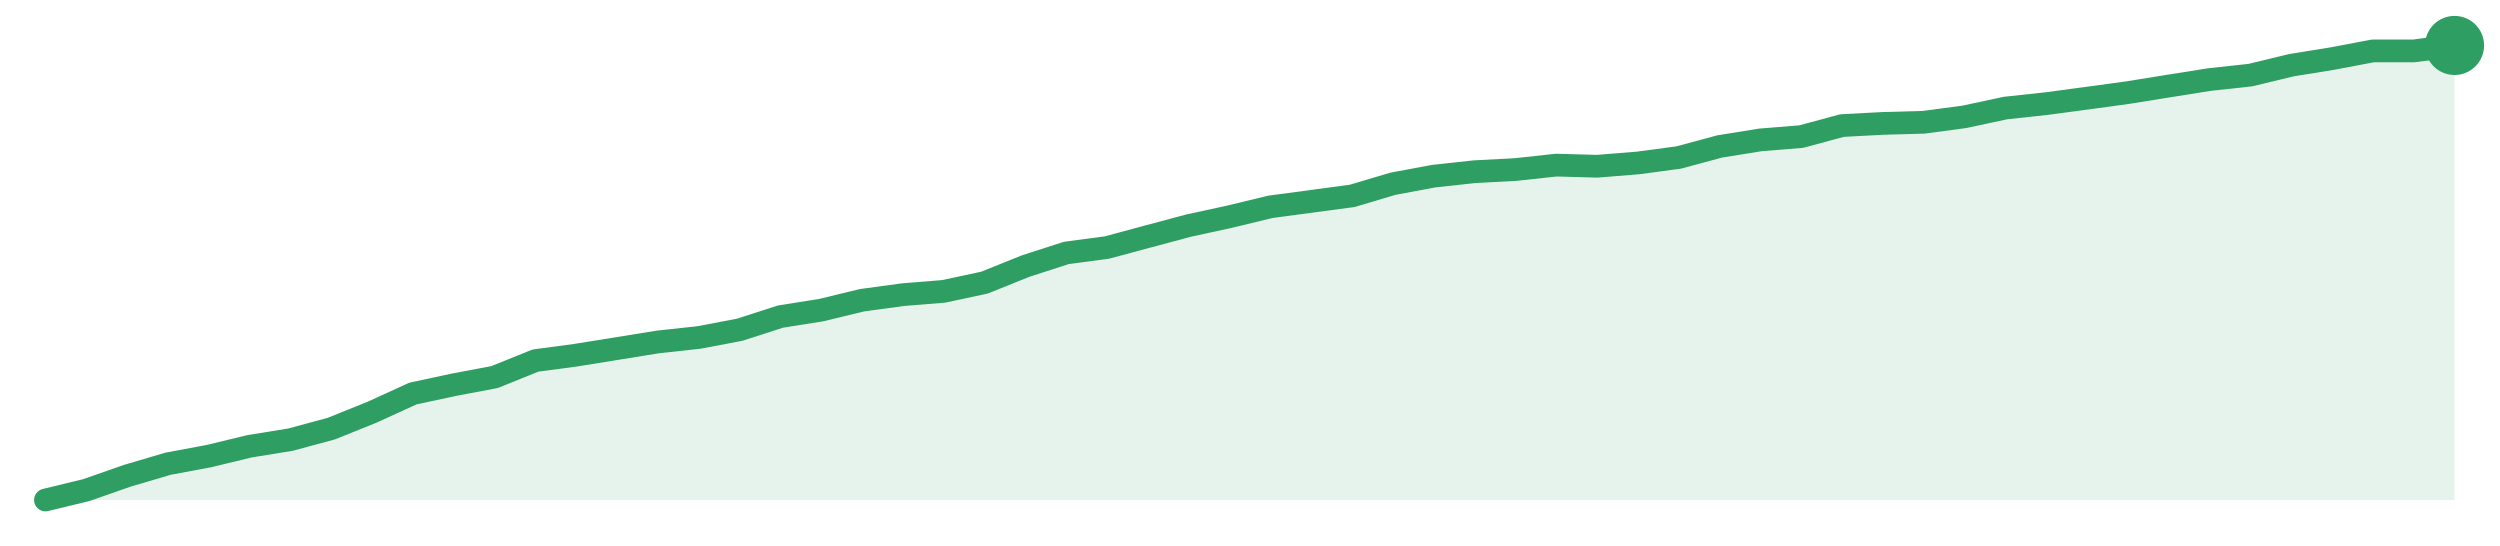
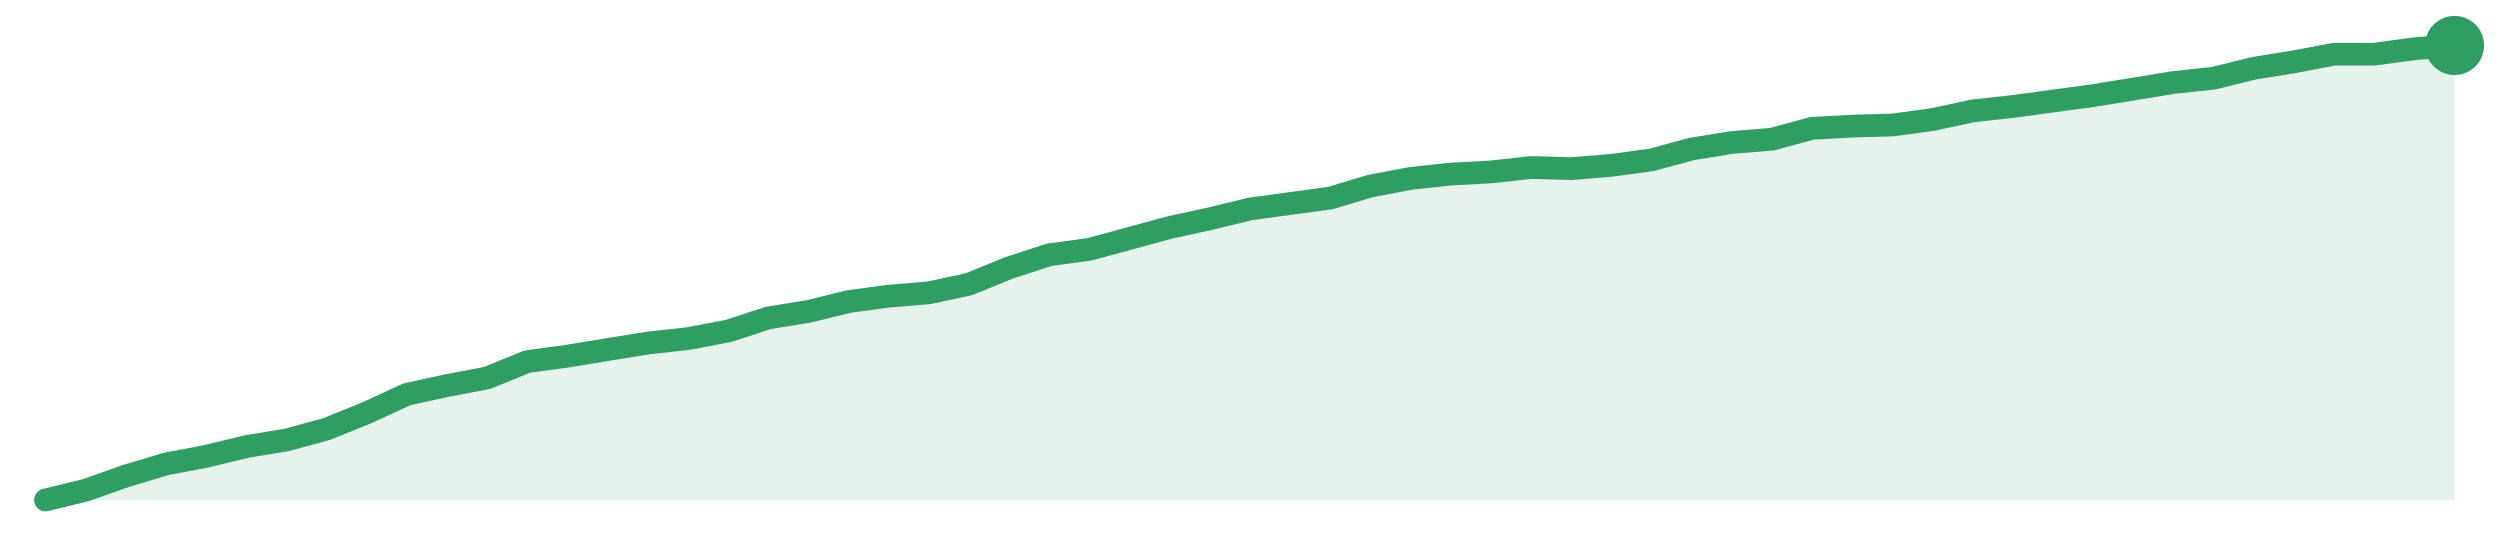
<svg xmlns="http://www.w3.org/2000/svg" width="220" height="48" viewBox="0 0 220 48" role="img" aria-label="trend">
-   <path d="M4.0,44.0 L4.0,44.0 L7.59,43.13 L11.19,41.87 L14.78,40.81 L18.37,40.14 L21.97,39.27 L25.56,38.69 L29.15,37.72 L32.75,36.27 L36.34,34.63 L39.93,33.86 L43.53,33.18 L47.12,31.73 L50.71,31.25 L54.31,30.67 L57.9,30.09 L61.49,29.7 L65.08,29.02 L68.68,27.86 L72.27,27.29 L75.86,26.42 L79.46,25.93 L83.05,25.64 L86.64,24.87 L90.24,23.42 L93.83,22.26 L97.42,21.78 L101.02,20.81 L104.61,19.85 L108.2,19.07 L111.8,18.2 L115.39,17.72 L118.98,17.24 L122.58,16.17 L126.17,15.5 L129.76,15.11 L133.36,14.92 L136.95,14.53 L140.54,14.63 L144.14,14.34 L147.73,13.86 L151.32,12.89 L154.92,12.31 L158.51,12.02 L162.1,11.05 L165.69,10.86 L169.29,10.76 L172.88,10.28 L176.47,9.51 L180.07,9.12 L183.66,8.64 L187.25,8.15 L190.85,7.57 L194.44,7.0 L198.03,6.61 L201.63,5.74 L205.22,5.16 L208.81,4.48 L212.41,4.48 L216.0,4.0 L216.0,44.0 Z" fill="#2f9e631f" />
-   <path d="M4.0,44.0 L7.59,43.13 L11.19,41.87 L14.78,40.81 L18.37,40.14 L21.97,39.27 L25.56,38.69 L29.15,37.72 L32.75,36.27 L36.34,34.63 L39.93,33.86 L43.53,33.18 L47.12,31.73 L50.71,31.25 L54.31,30.67 L57.9,30.09 L61.49,29.7 L65.08,29.02 L68.68,27.86 L72.27,27.29 L75.86,26.42 L79.46,25.93 L83.05,25.64 L86.64,24.87 L90.24,23.42 L93.83,22.26 L97.42,21.78 L101.02,20.81 L104.61,19.85 L108.2,19.07 L111.8,18.2 L115.39,17.72 L118.98,17.24 L122.58,16.17 L126.17,15.5 L129.76,15.11 L133.36,14.92 L136.95,14.53 L140.54,14.63 L144.14,14.34 L147.73,13.86 L151.32,12.89 L154.92,12.31 L158.51,12.02 L162.1,11.05 L165.69,10.86 L169.29,10.76 L172.88,10.28 L176.47,9.51 L180.07,9.12 L183.66,8.64 L187.25,8.15 L190.85,7.57 L194.44,7.0 L198.03,6.61 L201.63,5.74 L205.22,5.16 L208.81,4.48 L212.41,4.48 L216.0,4.0" fill="none" stroke="#2f9e63" stroke-width="2" stroke-linejoin="round" stroke-linecap="round" />
+   <path d="M4.0,44.0 L4.0,44.0 L7.53,43.14 L11.07,41.89 L14.6,40.83 L18.13,40.16 L21.67,39.3 L25.2,38.72 L28.73,37.76 L32.27,36.33 L35.8,34.7 L39.33,33.93 L42.87,33.26 L46.4,31.82 L49.93,31.34 L53.47,30.76 L57.0,30.19 L60.53,29.8 L64.07,29.13 L67.6,27.98 L71.13,27.41 L74.67,26.54 L78.2,26.06 L81.73,25.77 L85.27,25.01 L88.8,23.57 L92.33,22.42 L95.87,21.94 L99.4,20.98 L102.93,20.02 L106.47,19.25 L110.0,18.39 L113.53,17.91 L117.07,17.43 L120.6,16.37 L124.13,15.7 L127.67,15.32 L131.2,15.13 L134.73,14.74 L138.27,14.84 L141.8,14.55 L145.33,14.07 L148.87,13.11 L152.4,12.54 L155.93,12.25 L159.47,11.29 L163.0,11.1 L166.53,11.0 L170.07,10.52 L173.6,9.76 L177.13,9.37 L180.67,8.89 L184.2,8.41 L187.73,7.84 L191.27,7.26 L194.8,6.88 L198.33,6.01 L201.87,5.44 L205.4,4.77 L208.93,4.77 L212.47,4.29 L216.0,4.0 L216.0,44.0 Z" fill="#2f9e631f" />
+   <path d="M4.0,44.0 L7.53,43.14 L11.07,41.89 L14.6,40.83 L18.13,40.16 L21.67,39.3 L25.2,38.72 L28.73,37.76 L32.27,36.33 L35.8,34.7 L39.33,33.93 L42.87,33.26 L46.4,31.82 L49.93,31.34 L53.47,30.76 L57.0,30.19 L60.53,29.8 L64.07,29.13 L67.6,27.98 L71.13,27.41 L74.67,26.54 L78.2,26.06 L81.73,25.77 L85.27,25.01 L88.8,23.57 L92.33,22.42 L95.87,21.94 L99.4,20.98 L102.93,20.02 L106.47,19.25 L110.0,18.39 L113.53,17.91 L117.07,17.43 L120.6,16.37 L124.13,15.7 L127.67,15.32 L131.2,15.13 L134.73,14.74 L138.27,14.84 L141.8,14.55 L145.33,14.07 L148.87,13.11 L152.4,12.54 L155.93,12.25 L159.47,11.29 L163.0,11.1 L166.53,11.0 L170.07,10.52 L173.6,9.76 L177.13,9.37 L180.67,8.89 L184.2,8.41 L187.73,7.84 L191.27,7.26 L194.8,6.88 L198.33,6.01 L201.87,5.44 L205.4,4.77 L208.93,4.77 L212.47,4.29 L216.0,4.0" fill="none" stroke="#2f9e63" stroke-width="2" stroke-linejoin="round" stroke-linecap="round" />
  <circle cx="216.0" cy="4.0" r="2.6" fill="#2f9e63" />
</svg>
